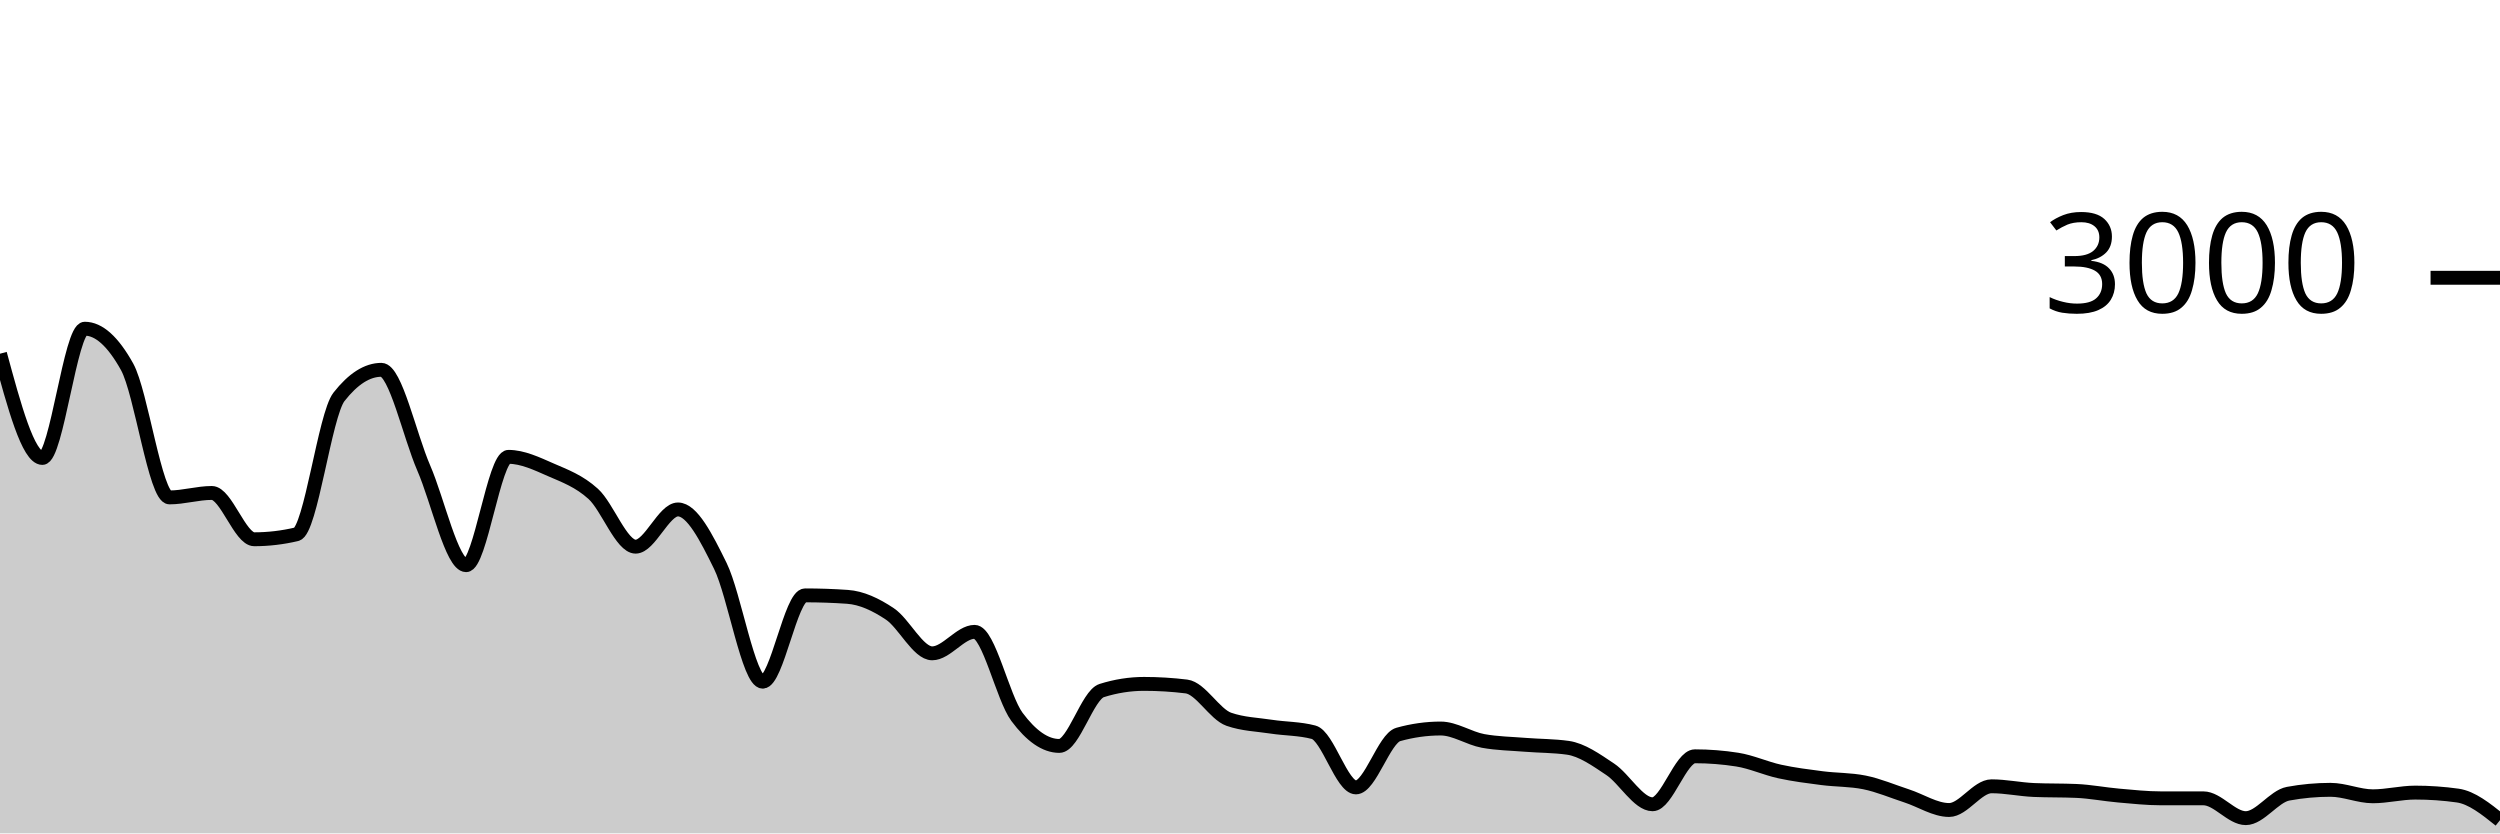
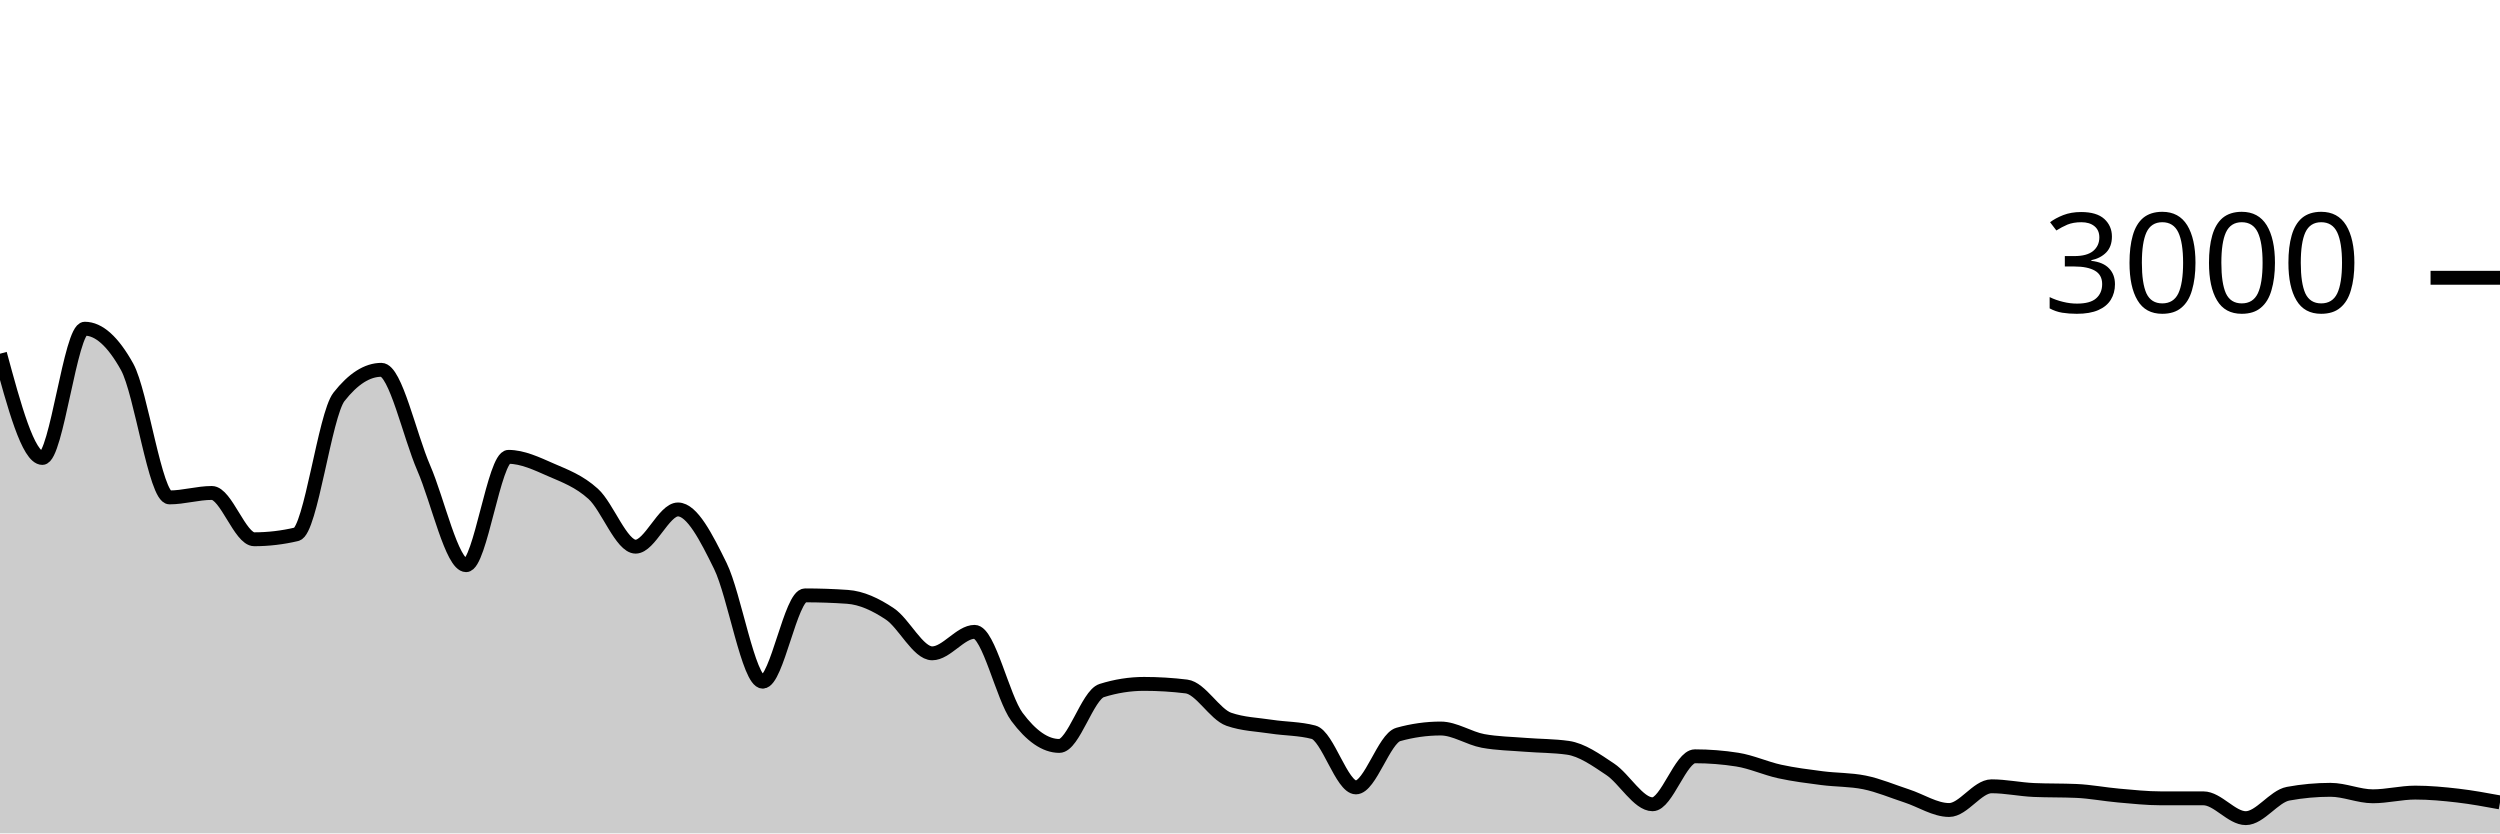
<svg xmlns="http://www.w3.org/2000/svg" viewBox="0 0 180 60">
  <g transform="translate(0,20)">
-     <path class="area" fill="rgba(0, 0, 0, 0.2)" d="M0,5.467C1.017,9.22,2.034,12.973,3.051,12.973C4.068,12.973,5.085,3.667,6.102,3.667C7.119,3.667,8.136,4.582,9.153,6.413C10.169,8.244,11.186,15.813,12.203,15.813C13.22,15.813,14.237,15.493,15.254,15.493C16.271,15.493,17.288,18.827,18.305,18.827C19.322,18.827,20.339,18.707,21.356,18.467C22.373,18.227,23.39,9.871,24.407,8.573C25.424,7.276,26.441,6.627,27.458,6.627C28.475,6.627,29.492,11.349,30.508,13.693C31.525,16.038,32.542,20.693,33.559,20.693C34.576,20.693,35.593,12.893,36.61,12.893C37.627,12.893,38.644,13.382,39.661,13.827C40.678,14.271,41.695,14.638,42.712,15.56C43.729,16.482,44.746,19.36,45.763,19.36C46.78,19.36,47.797,16.68,48.814,16.68C49.831,16.68,50.847,18.68,51.864,20.747C52.881,22.813,53.898,29.08,54.915,29.08C55.932,29.08,56.949,22.867,57.966,22.867C58.983,22.867,60,22.902,61.017,22.973C62.034,23.044,63.051,23.522,64.068,24.2C65.085,24.878,66.102,27.04,67.119,27.04C68.136,27.04,69.153,25.493,70.169,25.493C71.186,25.493,72.203,30.244,73.22,31.613C74.237,32.982,75.254,33.707,76.271,33.707C77.288,33.707,78.305,30.04,79.322,29.72C80.339,29.4,81.356,29.24,82.373,29.24C83.39,29.24,84.407,29.302,85.424,29.427C86.441,29.551,87.458,31.431,88.475,31.787C89.492,32.142,90.508,32.164,91.525,32.32C92.542,32.476,93.559,32.453,94.576,32.72C95.593,32.987,96.61,36.693,97.627,36.693C98.644,36.693,99.661,33.164,100.678,32.88C101.695,32.596,102.712,32.453,103.729,32.453C104.746,32.453,105.763,33.16,106.78,33.347C107.797,33.533,108.814,33.544,109.831,33.627C110.847,33.709,111.864,33.698,112.881,33.84C113.898,33.982,114.915,34.709,115.932,35.387C116.949,36.064,117.966,37.907,118.983,37.907C120,37.907,121.017,34.453,122.034,34.453C123.051,34.453,124.068,34.533,125.085,34.693C126.102,34.853,127.119,35.324,128.136,35.547C129.153,35.769,130.169,35.896,131.186,36.027C132.203,36.158,133.22,36.129,134.237,36.333C135.254,36.538,136.271,36.976,137.288,37.307C138.305,37.638,139.322,38.32,140.339,38.32C141.356,38.32,142.373,36.613,143.39,36.613C144.407,36.613,145.424,36.836,146.441,36.88C147.458,36.924,148.475,36.902,149.492,36.947C150.508,36.991,151.525,37.191,152.542,37.28C153.559,37.369,154.576,37.48,155.593,37.48C156.61,37.48,157.627,37.48,158.644,37.48C159.661,37.48,160.678,38.907,161.695,38.907C162.712,38.907,163.729,37.333,164.746,37.147C165.763,36.96,166.78,36.867,167.797,36.867C168.814,36.867,169.831,37.333,170.847,37.333C171.864,37.333,172.881,37.067,173.898,37.067C174.915,37.067,175.932,37.138,176.949,37.28C177.966,37.422,178.983,38.238,180,39.053L180,40C178.983,40,177.966,40,176.949,40C175.932,40,174.915,40,173.898,40C172.881,40,171.864,40,170.847,40C169.831,40,168.814,40,167.797,40C166.78,40,165.763,40,164.746,40C163.729,40,162.712,40,161.695,40C160.678,40,159.661,40,158.644,40C157.627,40,156.61,40,155.593,40C154.576,40,153.559,40,152.542,40C151.525,40,150.508,40,149.492,40C148.475,40,147.458,40,146.441,40C145.424,40,144.407,40,143.39,40C142.373,40,141.356,40,140.339,40C139.322,40,138.305,40,137.288,40C136.271,40,135.254,40,134.237,40C133.22,40,132.203,40,131.186,40C130.169,40,129.153,40,128.136,40C127.119,40,126.102,40,125.085,40C124.068,40,123.051,40,122.034,40C121.017,40,120,40,118.983,40C117.966,40,116.949,40,115.932,40C114.915,40,113.898,40,112.881,40C111.864,40,110.847,40,109.831,40C108.814,40,107.797,40,106.78,40C105.763,40,104.746,40,103.729,40C102.712,40,101.695,40,100.678,40C99.661,40,98.644,40,97.627,40C96.61,40,95.593,40,94.576,40C93.559,40,92.542,40,91.525,40C90.508,40,89.492,40,88.475,40C87.458,40,86.441,40,85.424,40C84.407,40,83.39,40,82.373,40C81.356,40,80.339,40,79.322,40C78.305,40,77.288,40,76.271,40C75.254,40,74.237,40,73.22,40C72.203,40,71.186,40,70.169,40C69.153,40,68.136,40,67.119,40C66.102,40,65.085,40,64.068,40C63.051,40,62.034,40,61.017,40C60,40,58.983,40,57.966,40C56.949,40,55.932,40,54.915,40C53.898,40,52.881,40,51.864,40C50.847,40,49.831,40,48.814,40C47.797,40,46.78,40,45.763,40C44.746,40,43.729,40,42.712,40C41.695,40,40.678,40,39.661,40C38.644,40,37.627,40,36.61,40C35.593,40,34.576,40,33.559,40C32.542,40,31.525,40,30.508,40C29.492,40,28.475,40,27.458,40C26.441,40,25.424,40,24.407,40C23.39,40,22.373,40,21.356,40C20.339,40,19.322,40,18.305,40C17.288,40,16.271,40,15.254,40C14.237,40,13.22,40,12.203,40C11.186,40,10.169,40,9.153,40C8.136,40,7.119,40,6.102,40C5.085,40,4.068,40,3.051,40C2.034,40,1.017,40,0,40Z" />
-     <path class="line" stroke="black" fill="none" d="M0,5.467C1.017,9.22,2.034,12.973,3.051,12.973C4.068,12.973,5.085,3.667,6.102,3.667C7.119,3.667,8.136,4.582,9.153,6.413C10.169,8.244,11.186,15.813,12.203,15.813C13.22,15.813,14.237,15.493,15.254,15.493C16.271,15.493,17.288,18.827,18.305,18.827C19.322,18.827,20.339,18.707,21.356,18.467C22.373,18.227,23.39,9.871,24.407,8.573C25.424,7.276,26.441,6.627,27.458,6.627C28.475,6.627,29.492,11.349,30.508,13.693C31.525,16.038,32.542,20.693,33.559,20.693C34.576,20.693,35.593,12.893,36.61,12.893C37.627,12.893,38.644,13.382,39.661,13.827C40.678,14.271,41.695,14.638,42.712,15.56C43.729,16.482,44.746,19.36,45.763,19.36C46.78,19.36,47.797,16.68,48.814,16.68C49.831,16.68,50.847,18.68,51.864,20.747C52.881,22.813,53.898,29.08,54.915,29.08C55.932,29.08,56.949,22.867,57.966,22.867C58.983,22.867,60,22.902,61.017,22.973C62.034,23.044,63.051,23.522,64.068,24.2C65.085,24.878,66.102,27.04,67.119,27.04C68.136,27.04,69.153,25.493,70.169,25.493C71.186,25.493,72.203,30.244,73.22,31.613C74.237,32.982,75.254,33.707,76.271,33.707C77.288,33.707,78.305,30.04,79.322,29.72C80.339,29.4,81.356,29.24,82.373,29.24C83.39,29.24,84.407,29.302,85.424,29.427C86.441,29.551,87.458,31.431,88.475,31.787C89.492,32.142,90.508,32.164,91.525,32.32C92.542,32.476,93.559,32.453,94.576,32.72C95.593,32.987,96.61,36.693,97.627,36.693C98.644,36.693,99.661,33.164,100.678,32.88C101.695,32.596,102.712,32.453,103.729,32.453C104.746,32.453,105.763,33.16,106.78,33.347C107.797,33.533,108.814,33.544,109.831,33.627C110.847,33.709,111.864,33.698,112.881,33.84C113.898,33.982,114.915,34.709,115.932,35.387C116.949,36.064,117.966,37.907,118.983,37.907C120,37.907,121.017,34.453,122.034,34.453C123.051,34.453,124.068,34.533,125.085,34.693C126.102,34.853,127.119,35.324,128.136,35.547C129.153,35.769,130.169,35.896,131.186,36.027C132.203,36.158,133.22,36.129,134.237,36.333C135.254,36.538,136.271,36.976,137.288,37.307C138.305,37.638,139.322,38.32,140.339,38.32C141.356,38.32,142.373,36.613,143.39,36.613C144.407,36.613,145.424,36.836,146.441,36.88C147.458,36.924,148.475,36.902,149.492,36.947C150.508,36.991,151.525,37.191,152.542,37.28C153.559,37.369,154.576,37.48,155.593,37.48C156.61,37.48,157.627,37.48,158.644,37.48C159.661,37.48,160.678,38.907,161.695,38.907C162.712,38.907,163.729,37.333,164.746,37.147C165.763,36.96,166.78,36.867,167.797,36.867C168.814,36.867,169.831,37.333,170.847,37.333C171.864,37.333,172.881,37.067,173.898,37.067C174.915,37.067,175.932,37.138,176.949,37.28C177.966,37.422,178.983,38.238,180,39.053" />
+     <path class="area" fill="rgba(0, 0, 0, 0.2)" d="M0,5.467C1.017,9.22,2.034,12.973,3.051,12.973C4.068,12.973,5.085,3.667,6.102,3.667C7.119,3.667,8.136,4.582,9.153,6.413C10.169,8.244,11.186,15.813,12.203,15.813C13.22,15.813,14.237,15.493,15.254,15.493C16.271,15.493,17.288,18.827,18.305,18.827C19.322,18.827,20.339,18.707,21.356,18.467C22.373,18.227,23.39,9.871,24.407,8.573C25.424,7.276,26.441,6.627,27.458,6.627C28.475,6.627,29.492,11.349,30.508,13.693C31.525,16.038,32.542,20.693,33.559,20.693C34.576,20.693,35.593,12.893,36.61,12.893C37.627,12.893,38.644,13.382,39.661,13.827C40.678,14.271,41.695,14.638,42.712,15.56C43.729,16.482,44.746,19.36,45.763,19.36C46.78,19.36,47.797,16.68,48.814,16.68C49.831,16.68,50.847,18.68,51.864,20.747C52.881,22.813,53.898,29.08,54.915,29.08C55.932,29.08,56.949,22.867,57.966,22.867C58.983,22.867,60,22.902,61.017,22.973C62.034,23.044,63.051,23.522,64.068,24.2C65.085,24.878,66.102,27.04,67.119,27.04C68.136,27.04,69.153,25.493,70.169,25.493C71.186,25.493,72.203,30.244,73.22,31.613C74.237,32.982,75.254,33.707,76.271,33.707C77.288,33.707,78.305,30.04,79.322,29.72C80.339,29.4,81.356,29.24,82.373,29.24C83.39,29.24,84.407,29.302,85.424,29.427C86.441,29.551,87.458,31.431,88.475,31.787C89.492,32.142,90.508,32.164,91.525,32.32C92.542,32.476,93.559,32.453,94.576,32.72C95.593,32.987,96.61,36.693,97.627,36.693C98.644,36.693,99.661,33.164,100.678,32.88C101.695,32.596,102.712,32.453,103.729,32.453C104.746,32.453,105.763,33.16,106.78,33.347C107.797,33.533,108.814,33.544,109.831,33.627C110.847,33.709,111.864,33.698,112.881,33.84C113.898,33.982,114.915,34.709,115.932,35.387C116.949,36.064,117.966,37.907,118.983,37.907C120,37.907,121.017,34.453,122.034,34.453C123.051,34.453,124.068,34.533,125.085,34.693C126.102,34.853,127.119,35.324,128.136,35.547C129.153,35.769,130.169,35.896,131.186,36.027C132.203,36.158,133.22,36.129,134.237,36.333C135.254,36.538,136.271,36.976,137.288,37.307C138.305,37.638,139.322,38.32,140.339,38.32C141.356,38.32,142.373,36.613,143.39,36.613C144.407,36.613,145.424,36.836,146.441,36.88C147.458,36.924,148.475,36.902,149.492,36.947C150.508,36.991,151.525,37.191,152.542,37.28C153.559,37.369,154.576,37.48,155.593,37.48C156.61,37.48,157.627,37.48,158.644,37.48C159.661,37.48,160.678,38.907,161.695,38.907C162.712,38.907,163.729,37.333,164.746,37.147C165.763,36.96,166.78,36.867,167.797,36.867C168.814,36.867,169.831,37.333,170.847,37.333C171.864,37.333,172.881,37.067,173.898,37.067C174.915,37.067,175.932,37.162,176.949,37.28C177.966,37.398,178.983,37.586,180,37.773L180,40C178.983,40,177.966,40,176.949,40C175.932,40,174.915,40,173.898,40C172.881,40,171.864,40,170.847,40C169.831,40,168.814,40,167.797,40C166.78,40,165.763,40,164.746,40C163.729,40,162.712,40,161.695,40C160.678,40,159.661,40,158.644,40C157.627,40,156.61,40,155.593,40C154.576,40,153.559,40,152.542,40C151.525,40,150.508,40,149.492,40C148.475,40,147.458,40,146.441,40C145.424,40,144.407,40,143.39,40C142.373,40,141.356,40,140.339,40C139.322,40,138.305,40,137.288,40C136.271,40,135.254,40,134.237,40C133.22,40,132.203,40,131.186,40C130.169,40,129.153,40,128.136,40C127.119,40,126.102,40,125.085,40C124.068,40,123.051,40,122.034,40C121.017,40,120,40,118.983,40C117.966,40,116.949,40,115.932,40C114.915,40,113.898,40,112.881,40C111.864,40,110.847,40,109.831,40C108.814,40,107.797,40,106.78,40C105.763,40,104.746,40,103.729,40C102.712,40,101.695,40,100.678,40C99.661,40,98.644,40,97.627,40C96.61,40,95.593,40,94.576,40C93.559,40,92.542,40,91.525,40C90.508,40,89.492,40,88.475,40C87.458,40,86.441,40,85.424,40C84.407,40,83.39,40,82.373,40C81.356,40,80.339,40,79.322,40C78.305,40,77.288,40,76.271,40C75.254,40,74.237,40,73.22,40C72.203,40,71.186,40,70.169,40C69.153,40,68.136,40,67.119,40C66.102,40,65.085,40,64.068,40C63.051,40,62.034,40,61.017,40C60,40,58.983,40,57.966,40C56.949,40,55.932,40,54.915,40C53.898,40,52.881,40,51.864,40C50.847,40,49.831,40,48.814,40C47.797,40,46.78,40,45.763,40C44.746,40,43.729,40,42.712,40C41.695,40,40.678,40,39.661,40C38.644,40,37.627,40,36.61,40C35.593,40,34.576,40,33.559,40C32.542,40,31.525,40,30.508,40C29.492,40,28.475,40,27.458,40C26.441,40,25.424,40,24.407,40C23.39,40,22.373,40,21.356,40C20.339,40,19.322,40,18.305,40C17.288,40,16.271,40,15.254,40C14.237,40,13.22,40,12.203,40C11.186,40,10.169,40,9.153,40C8.136,40,7.119,40,6.102,40C5.085,40,4.068,40,3.051,40C2.034,40,1.017,40,0,40Z" />
+     <path class="line" stroke="black" fill="none" d="M0,5.467C1.017,9.22,2.034,12.973,3.051,12.973C4.068,12.973,5.085,3.667,6.102,3.667C7.119,3.667,8.136,4.582,9.153,6.413C10.169,8.244,11.186,15.813,12.203,15.813C13.22,15.813,14.237,15.493,15.254,15.493C16.271,15.493,17.288,18.827,18.305,18.827C19.322,18.827,20.339,18.707,21.356,18.467C22.373,18.227,23.39,9.871,24.407,8.573C25.424,7.276,26.441,6.627,27.458,6.627C28.475,6.627,29.492,11.349,30.508,13.693C31.525,16.038,32.542,20.693,33.559,20.693C34.576,20.693,35.593,12.893,36.61,12.893C37.627,12.893,38.644,13.382,39.661,13.827C40.678,14.271,41.695,14.638,42.712,15.56C43.729,16.482,44.746,19.36,45.763,19.36C46.78,19.36,47.797,16.68,48.814,16.68C49.831,16.68,50.847,18.68,51.864,20.747C52.881,22.813,53.898,29.08,54.915,29.08C55.932,29.08,56.949,22.867,57.966,22.867C58.983,22.867,60,22.902,61.017,22.973C62.034,23.044,63.051,23.522,64.068,24.2C65.085,24.878,66.102,27.04,67.119,27.04C68.136,27.04,69.153,25.493,70.169,25.493C71.186,25.493,72.203,30.244,73.22,31.613C74.237,32.982,75.254,33.707,76.271,33.707C77.288,33.707,78.305,30.04,79.322,29.72C80.339,29.4,81.356,29.24,82.373,29.24C83.39,29.24,84.407,29.302,85.424,29.427C86.441,29.551,87.458,31.431,88.475,31.787C89.492,32.142,90.508,32.164,91.525,32.32C92.542,32.476,93.559,32.453,94.576,32.72C95.593,32.987,96.61,36.693,97.627,36.693C98.644,36.693,99.661,33.164,100.678,32.88C101.695,32.596,102.712,32.453,103.729,32.453C104.746,32.453,105.763,33.16,106.78,33.347C107.797,33.533,108.814,33.544,109.831,33.627C110.847,33.709,111.864,33.698,112.881,33.84C113.898,33.982,114.915,34.709,115.932,35.387C116.949,36.064,117.966,37.907,118.983,37.907C120,37.907,121.017,34.453,122.034,34.453C123.051,34.453,124.068,34.533,125.085,34.693C126.102,34.853,127.119,35.324,128.136,35.547C129.153,35.769,130.169,35.896,131.186,36.027C132.203,36.158,133.22,36.129,134.237,36.333C135.254,36.538,136.271,36.976,137.288,37.307C138.305,37.638,139.322,38.32,140.339,38.32C141.356,38.32,142.373,36.613,143.39,36.613C144.407,36.613,145.424,36.836,146.441,36.88C147.458,36.924,148.475,36.902,149.492,36.947C150.508,36.991,151.525,37.191,152.542,37.28C153.559,37.369,154.576,37.48,155.593,37.48C156.61,37.48,157.627,37.48,158.644,37.48C159.661,37.48,160.678,38.907,161.695,38.907C162.712,38.907,163.729,37.333,164.746,37.147C165.763,36.96,166.78,36.867,167.797,36.867C168.814,36.867,169.831,37.333,170.847,37.333C171.864,37.333,172.881,37.067,173.898,37.067C174.915,37.067,175.932,37.162,176.949,37.28C177.966,37.398,178.983,37.586,180,37.773" />
    <path class="axis-ceiling" stroke-width="1" stroke="black" fill="none" d="M175,0L180,0" />
    <text class="axis-ceiling-label" font-family="sans-serif" text-anchor="end" font-size="10px" x="170" y="2.5">3000</text>
  </g>
</svg>
